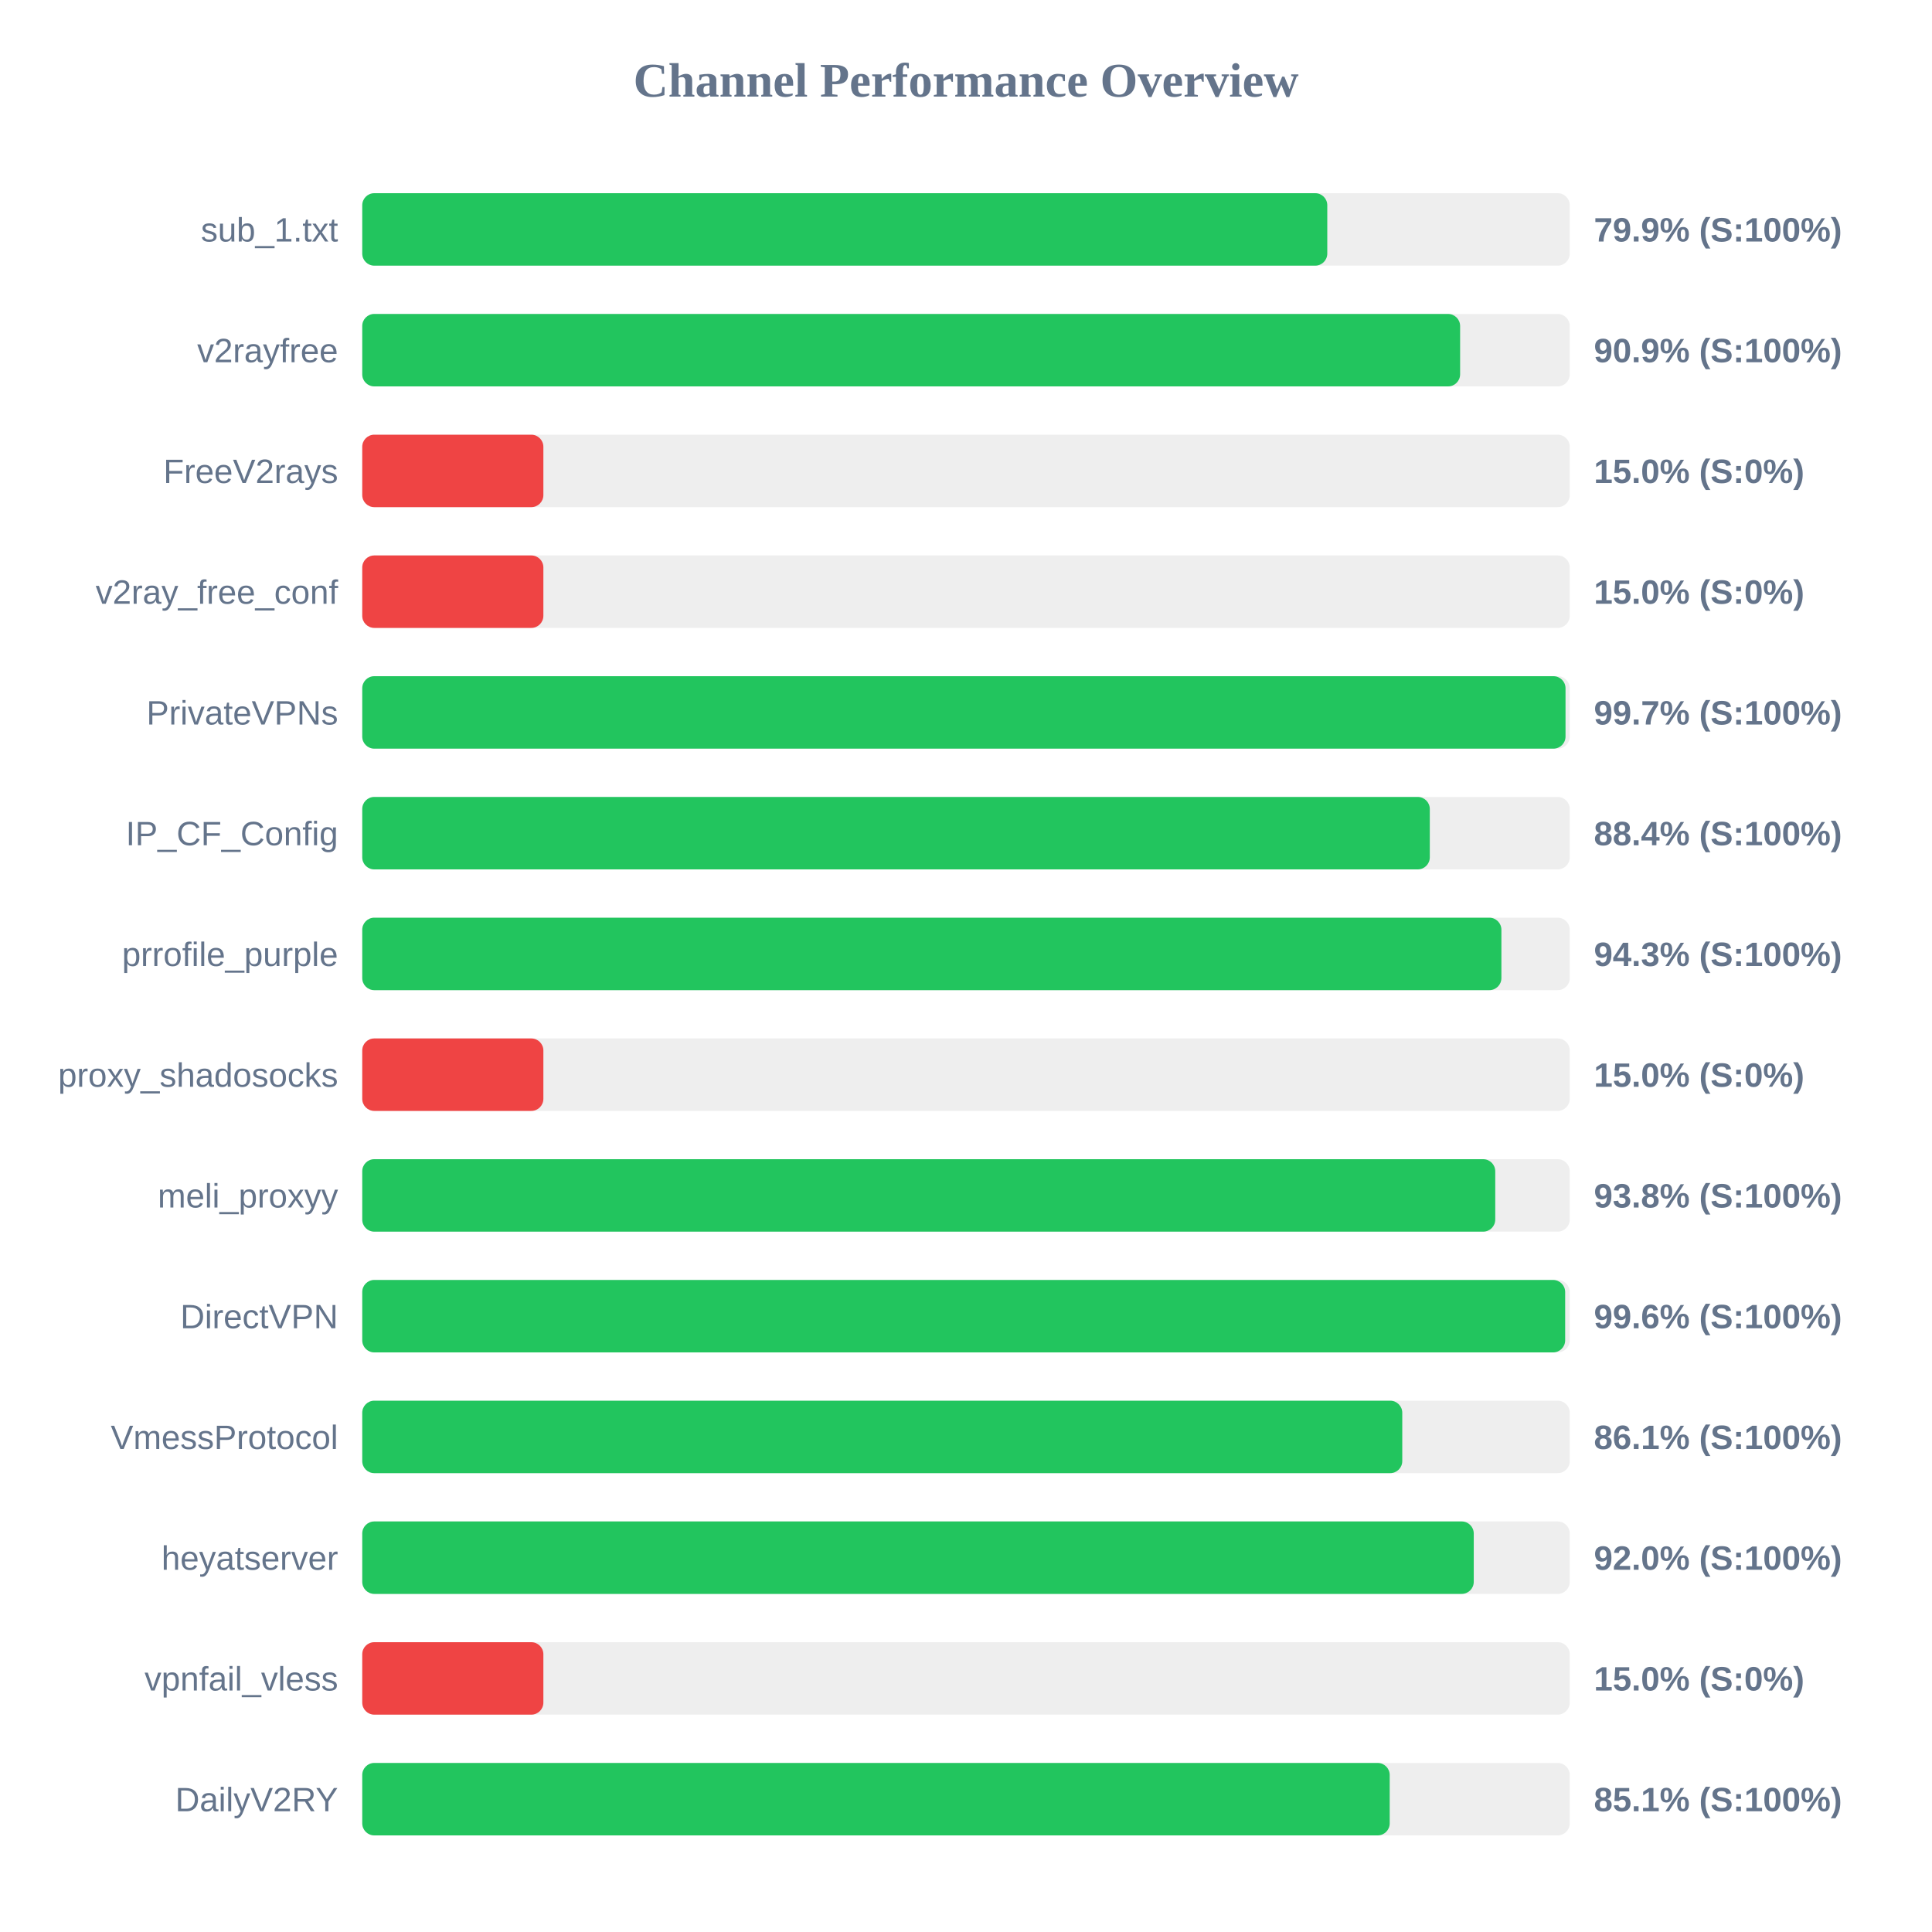
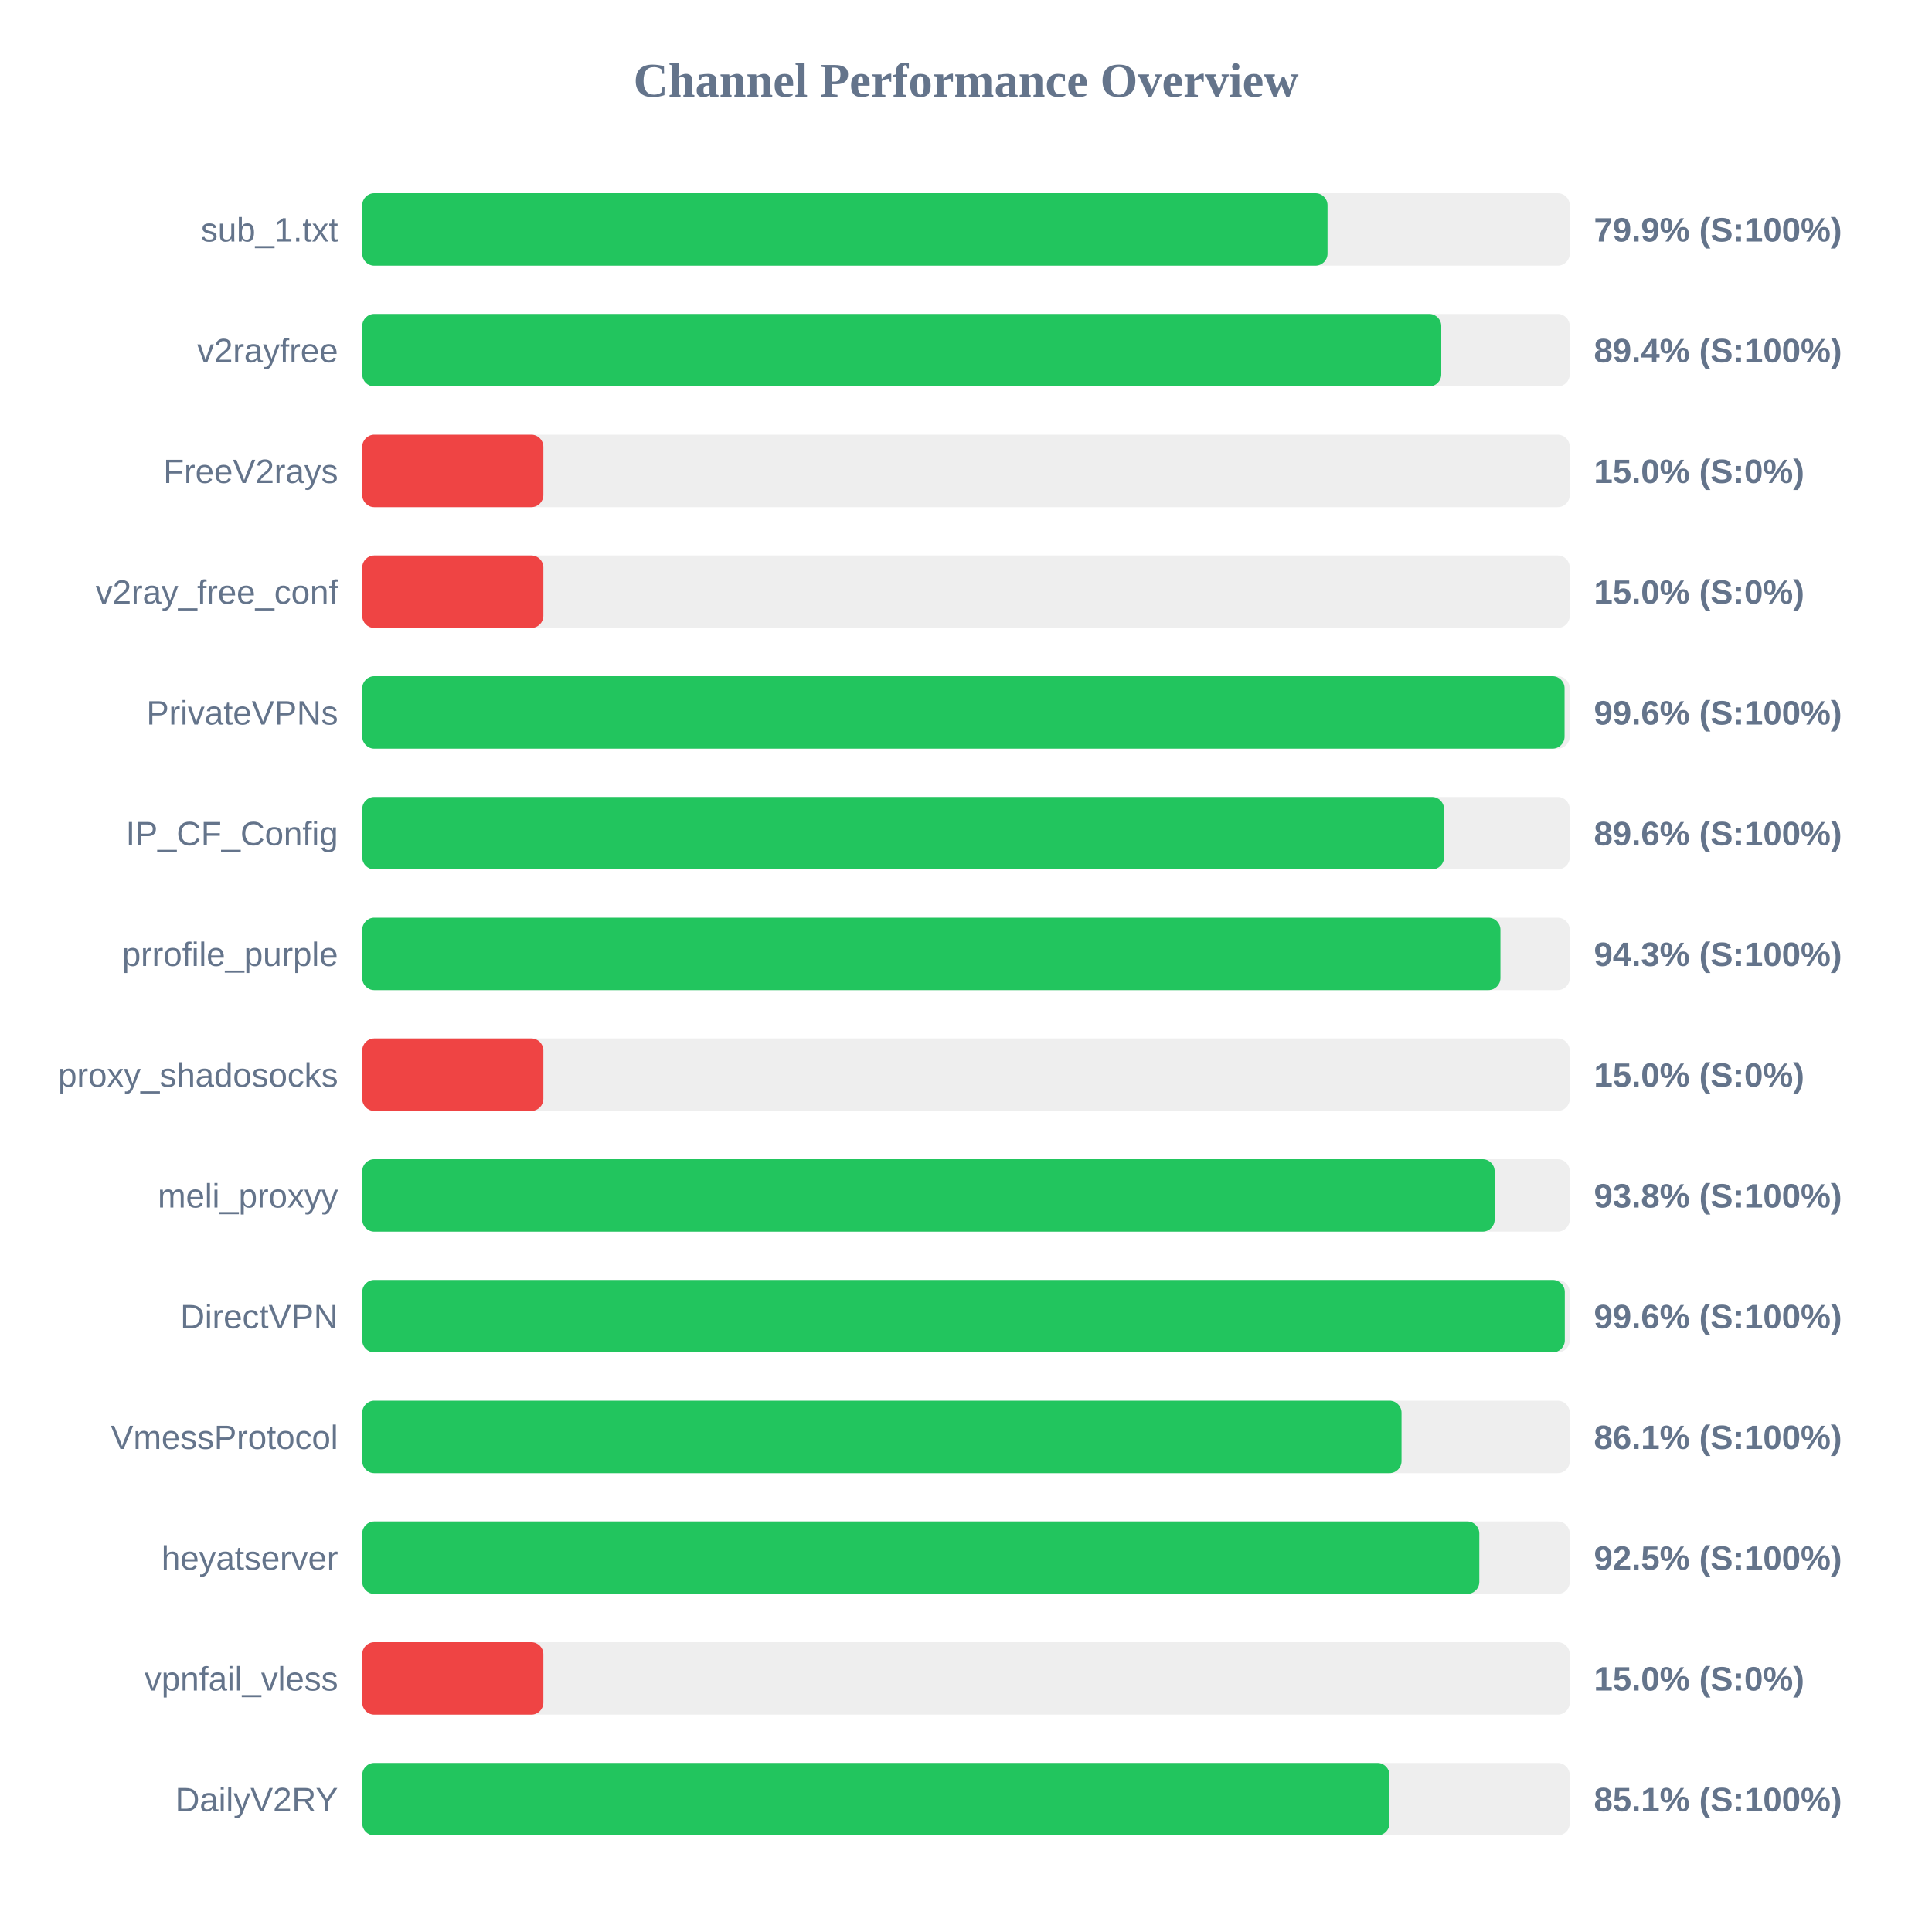
<svg xmlns="http://www.w3.org/2000/svg" width="800" height="800" version="1.1">
  <style>
        .row { font: 14px Arial; fill: #64748b; }
        .score { font: bold 14px Arial; fill: #64748b; }
    </style>
  <text x="400" y="40" text-anchor="middle" font-size="20px" font-weight="bold" fill="#64748b">Channel Performance Overview</text>
  <rect x="150" y="80" width="500" height="30" fill="#eee" rx="5" />
-   <rect x="150" y="80" width="399.6" height="30" fill="#22c55e" rx="5" />
+   <rect x="150" y="80" width="399.7" height="30" fill="#22c55e" rx="5" />
  <text x="140" y="100" text-anchor="end" class="row">sub_1.txt</text>
  <text x="660" y="100" text-anchor="start" class="score">79.9% (S:100%)</text>
  <rect x="150" y="130" width="500" height="30" fill="#eee" rx="5" />
-   <rect x="150" y="130" width="454.6" height="30" fill="#22c55e" rx="5" />
+   <rect x="150" y="130" width="446.8" height="30" fill="#22c55e" rx="5" />
  <text x="140" y="150" text-anchor="end" class="row">v2rayfree</text>
-   <text x="660" y="150" text-anchor="start" class="score">90.9% (S:100%)</text>
+   <text x="660" y="150" text-anchor="start" class="score">89.4% (S:100%)</text>
  <rect x="150" y="180" width="500" height="30" fill="#eee" rx="5" />
  <rect x="150" y="180" width="75.0" height="30" fill="#ef4444" rx="5" />
  <text x="140" y="200" text-anchor="end" class="row">FreeV2rays</text>
  <text x="660" y="200" text-anchor="start" class="score">15.0% (S:0%)</text>
  <rect x="150" y="230" width="500" height="30" fill="#eee" rx="5" />
  <rect x="150" y="230" width="75.0" height="30" fill="#ef4444" rx="5" />
  <text x="140" y="250" text-anchor="end" class="row">v2ray_free_conf</text>
  <text x="660" y="250" text-anchor="start" class="score">15.0% (S:0%)</text>
  <rect x="150" y="280" width="500" height="30" fill="#eee" rx="5" />
-   <rect x="150" y="280" width="498.25" height="30" fill="#22c55e" rx="5" />
+   <rect x="150" y="280" width="497.85" height="30" fill="#22c55e" rx="5" />
  <text x="140" y="300" text-anchor="end" class="row">PrivateVPNs</text>
-   <text x="660" y="300" text-anchor="start" class="score">99.7% (S:100%)</text>
+   <text x="660" y="300" text-anchor="start" class="score">99.6% (S:100%)</text>
  <rect x="150" y="330" width="500" height="30" fill="#eee" rx="5" />
-   <rect x="150" y="330" width="442.05" height="30" fill="#22c55e" rx="5" />
+   <rect x="150" y="330" width="447.95" height="30" fill="#22c55e" rx="5" />
  <text x="140" y="350" text-anchor="end" class="row">IP_CF_Config</text>
-   <text x="660" y="350" text-anchor="start" class="score">88.4% (S:100%)</text>
+   <text x="660" y="350" text-anchor="start" class="score">89.6% (S:100%)</text>
  <rect x="150" y="380" width="500" height="30" fill="#eee" rx="5" />
-   <rect x="150" y="380" width="471.7" height="30" fill="#22c55e" rx="5" />
+   <rect x="150" y="380" width="471.3" height="30" fill="#22c55e" rx="5" />
  <text x="140" y="400" text-anchor="end" class="row">prrofile_purple</text>
  <text x="660" y="400" text-anchor="start" class="score">94.3% (S:100%)</text>
  <rect x="150" y="430" width="500" height="30" fill="#eee" rx="5" />
  <rect x="150" y="430" width="75.0" height="30" fill="#ef4444" rx="5" />
  <text x="140" y="450" text-anchor="end" class="row">proxy_shadosocks</text>
  <text x="660" y="450" text-anchor="start" class="score">15.0% (S:0%)</text>
  <rect x="150" y="480" width="500" height="30" fill="#eee" rx="5" />
-   <rect x="150" y="480" width="469.15" height="30" fill="#22c55e" rx="5" />
+   <rect x="150" y="480" width="468.9" height="30" fill="#22c55e" rx="5" />
  <text x="140" y="500" text-anchor="end" class="row">meli_proxyy</text>
  <text x="660" y="500" text-anchor="start" class="score">93.8% (S:100%)</text>
  <rect x="150" y="530" width="500" height="30" fill="#eee" rx="5" />
-   <rect x="150" y="530" width="498.1" height="30" fill="#22c55e" rx="5" />
+   <rect x="150" y="530" width="497.95" height="30" fill="#22c55e" rx="5" />
  <text x="140" y="550" text-anchor="end" class="row">DirectVPN</text>
  <text x="660" y="550" text-anchor="start" class="score">99.6% (S:100%)</text>
  <rect x="150" y="580" width="500" height="30" fill="#eee" rx="5" />
-   <rect x="150" y="580" width="430.65" height="30" fill="#22c55e" rx="5" />
+   <rect x="150" y="580" width="430.35" height="30" fill="#22c55e" rx="5" />
  <text x="140" y="600" text-anchor="end" class="row">VmessProtocol</text>
  <text x="660" y="600" text-anchor="start" class="score">86.1% (S:100%)</text>
  <rect x="150" y="630" width="500" height="30" fill="#eee" rx="5" />
-   <rect x="150" y="630" width="460.25" height="30" fill="#22c55e" rx="5" />
+   <rect x="150" y="630" width="462.55" height="30" fill="#22c55e" rx="5" />
  <text x="140" y="650" text-anchor="end" class="row">heyatserver</text>
-   <text x="660" y="650" text-anchor="start" class="score">92.0% (S:100%)</text>
+   <text x="660" y="650" text-anchor="start" class="score">92.5% (S:100%)</text>
  <rect x="150" y="680" width="500" height="30" fill="#eee" rx="5" />
  <rect x="150" y="680" width="75.0" height="30" fill="#ef4444" rx="5" />
  <text x="140" y="700" text-anchor="end" class="row">vpnfail_vless</text>
  <text x="660" y="700" text-anchor="start" class="score">15.0% (S:0%)</text>
  <rect x="150" y="730" width="500" height="30" fill="#eee" rx="5" />
-   <rect x="150" y="730" width="425.45" height="30" fill="#22c55e" rx="5" />
+   <rect x="150" y="730" width="425.35" height="30" fill="#22c55e" rx="5" />
  <text x="140" y="750" text-anchor="end" class="row">DailyV2RY</text>
  <text x="660" y="750" text-anchor="start" class="score">85.1% (S:100%)</text>
</svg>
